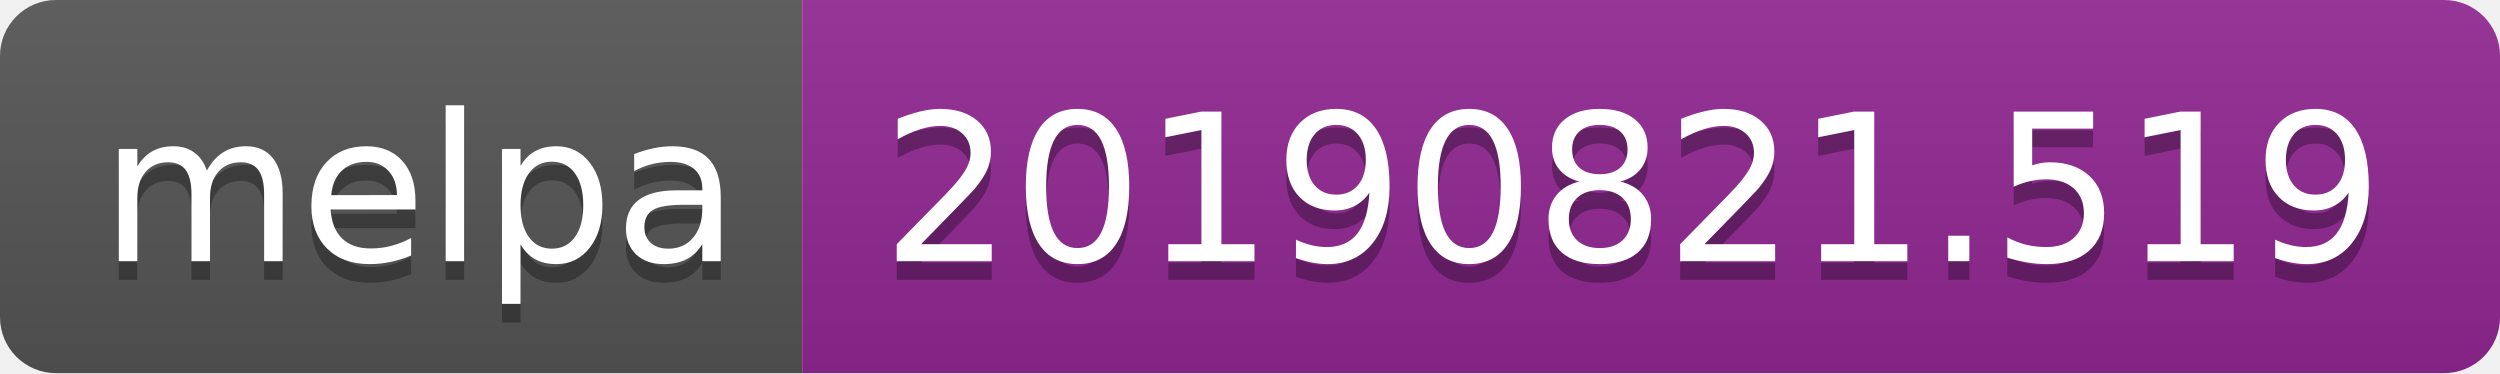
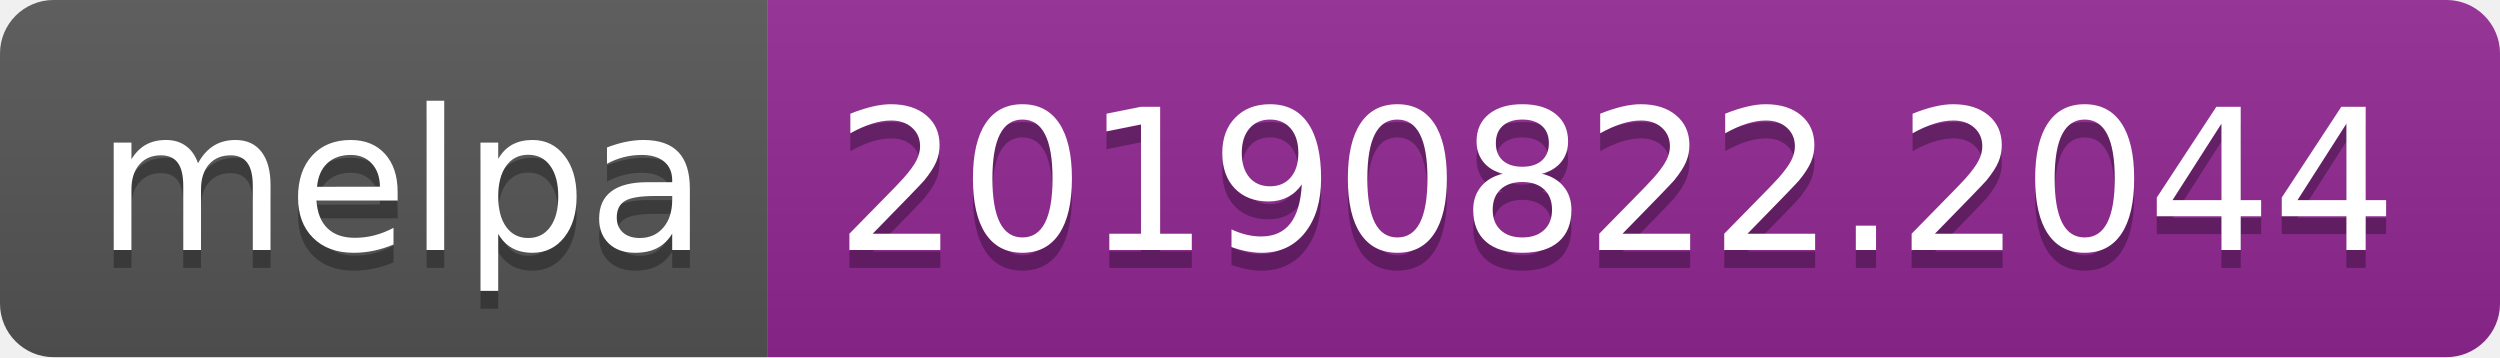
- <svg xmlns="http://www.w3.org/2000/svg" width="134" height="20">
+ <svg xmlns="http://www.w3.org/2000/svg" width="140" height="20">
  <linearGradient id="b" x2="0" y2="100%">
    <stop offset="0" stop-color="#bbb" stop-opacity=".1" />
    <stop offset="1" stop-opacity=".1" />
  </linearGradient>
  <clipPath id="a">
-     <rect width="134" height="20" rx="3" fill="#fff" />
+     <rect width="140" height="20" rx="3" fill="#fff" />
  </clipPath>
  <g clip-path="url(#a)">
    <path fill="#555" d="M0 0h43v20H0z" />
-     <path fill="#922793" d="M43 0h91v20H43z" />
-     <path fill="url(#b)" d="M0 0h134v20H0z" />
+     <path fill="#922793" d="M43 0h97v20H43z" />
+     <path fill="url(#b)" d="M0 0h140v20H0z" />
  </g>
  <g fill="#fff" text-anchor="middle" font-family="DejaVu Sans,Verdana,Geneva,sans-serif" font-size="110">
    <text x="225" y="150" fill="#010101" fill-opacity=".3" transform="scale(.1)" textLength="330">melpa</text>
    <text x="225" y="140" transform="scale(.1)" textLength="330">melpa</text>
-     <text x="875" y="150" fill="#010101" fill-opacity=".3" transform="scale(.1)" textLength="810">20190821.519</text>
-     <text x="875" y="140" transform="scale(.1)" textLength="810">20190821.519</text>
+     <text x="905" y="150" fill="#010101" fill-opacity=".3" transform="scale(.1)" textLength="870">20190822.2044</text>
+     <text x="905" y="140" transform="scale(.1)" textLength="870">20190822.2044</text>
  </g>
</svg>
